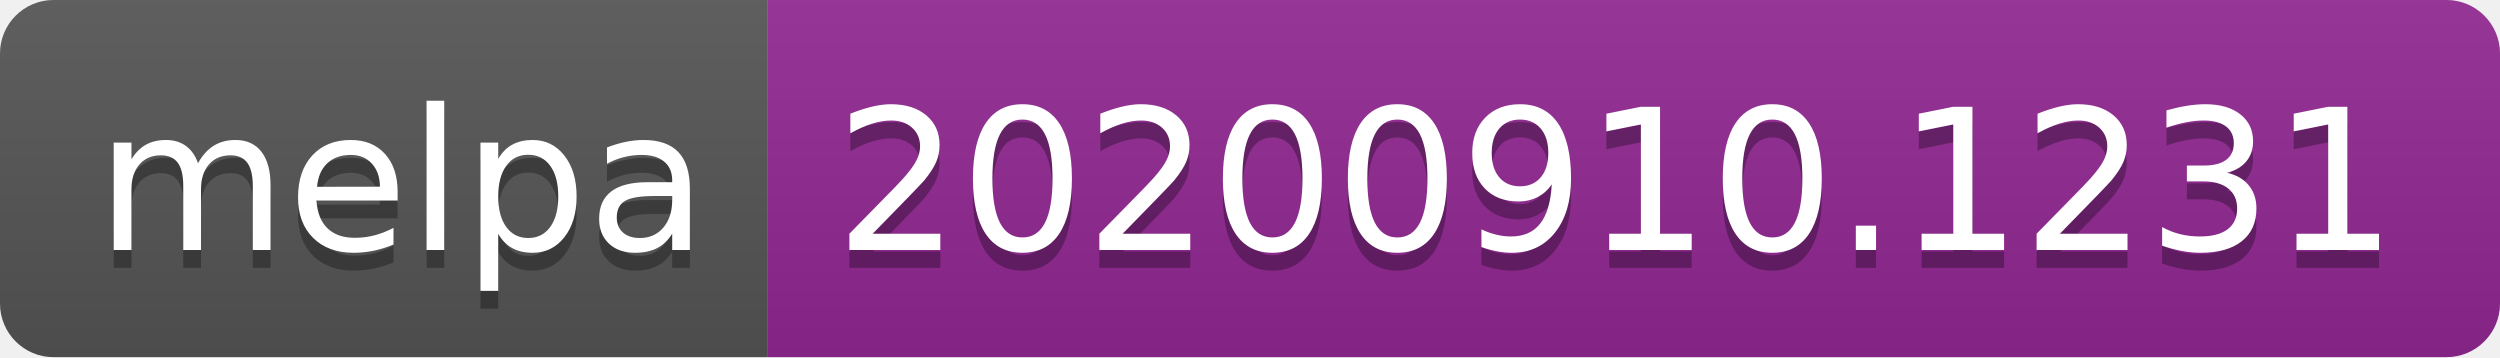
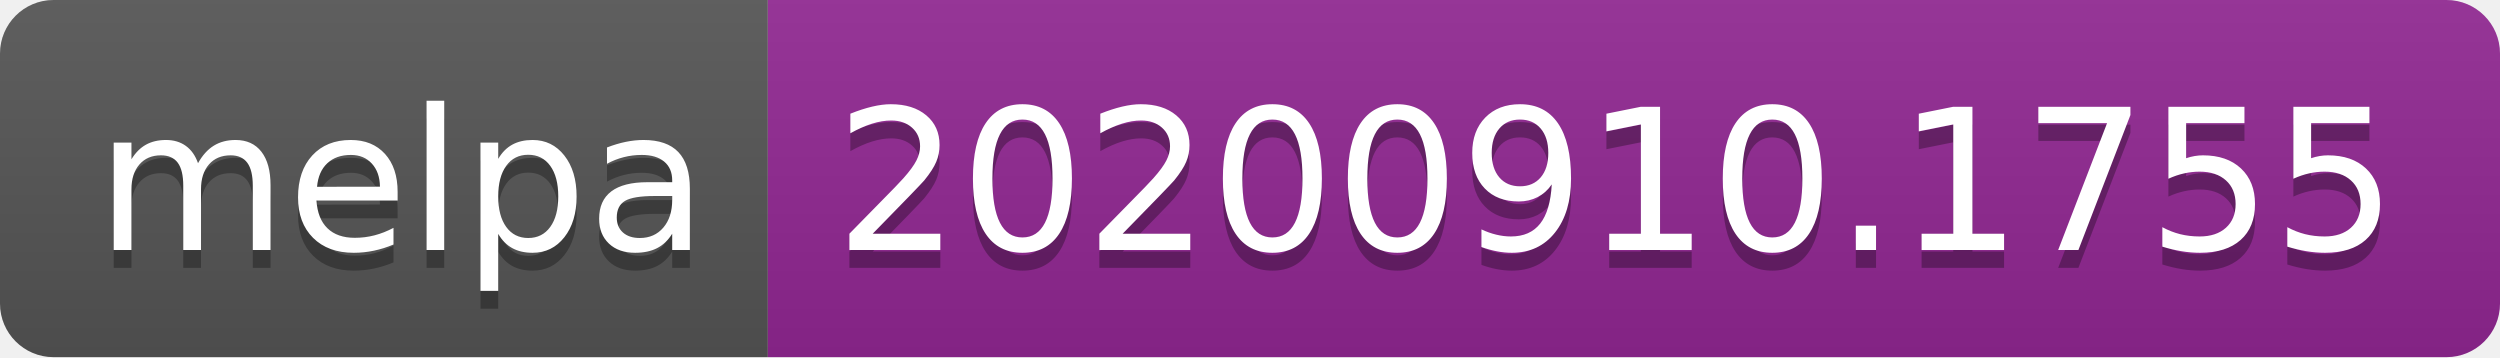
- <svg xmlns="http://www.w3.org/2000/svg" width="140" height="20" role="img" aria-label="melpa: 20200910.1231">
+ <svg xmlns="http://www.w3.org/2000/svg" width="140" height="20" role="img" aria-label="melpa: 20200910.1755">
  <linearGradient id="s" x2="0" y2="100%">
    <stop offset="0" stop-color="#bbb" stop-opacity=".1" />
    <stop offset="1" stop-opacity=".1" />
  </linearGradient>
  <clipPath id="r">
    <rect width="140" height="20" rx="3" fill="#fff" />
  </clipPath>
  <g clip-path="url(#r)">
    <rect width="43" height="20" fill="#555" />
    <rect x="43" width="97" height="20" fill="#922793" />
    <rect width="140" height="20" fill="url(#s)" />
  </g>
  <g fill="#fff" text-anchor="middle" font-family="Verdana,Geneva,DejaVu Sans,sans-serif" text-rendering="geometricPrecision" font-size="110">
    <text aria-hidden="true" x="225" y="150" fill="#010101" fill-opacity=".3" transform="scale(.1)" textLength="330">melpa</text>
    <text x="225" y="140" transform="scale(.1)" fill="#fff" textLength="330">melpa</text>
-     <text aria-hidden="true" x="905" y="150" fill="#010101" fill-opacity=".3" transform="scale(.1)" textLength="870">20200910.1231</text>
-     <text x="905" y="140" transform="scale(.1)" fill="#fff" textLength="870">20200910.1231</text>
+     <text aria-hidden="true" x="905" y="150" fill="#010101" fill-opacity=".3" transform="scale(.1)" textLength="870">20200910.1755</text>
+     <text x="905" y="140" transform="scale(.1)" fill="#fff" textLength="870">20200910.1755</text>
  </g>
</svg>
